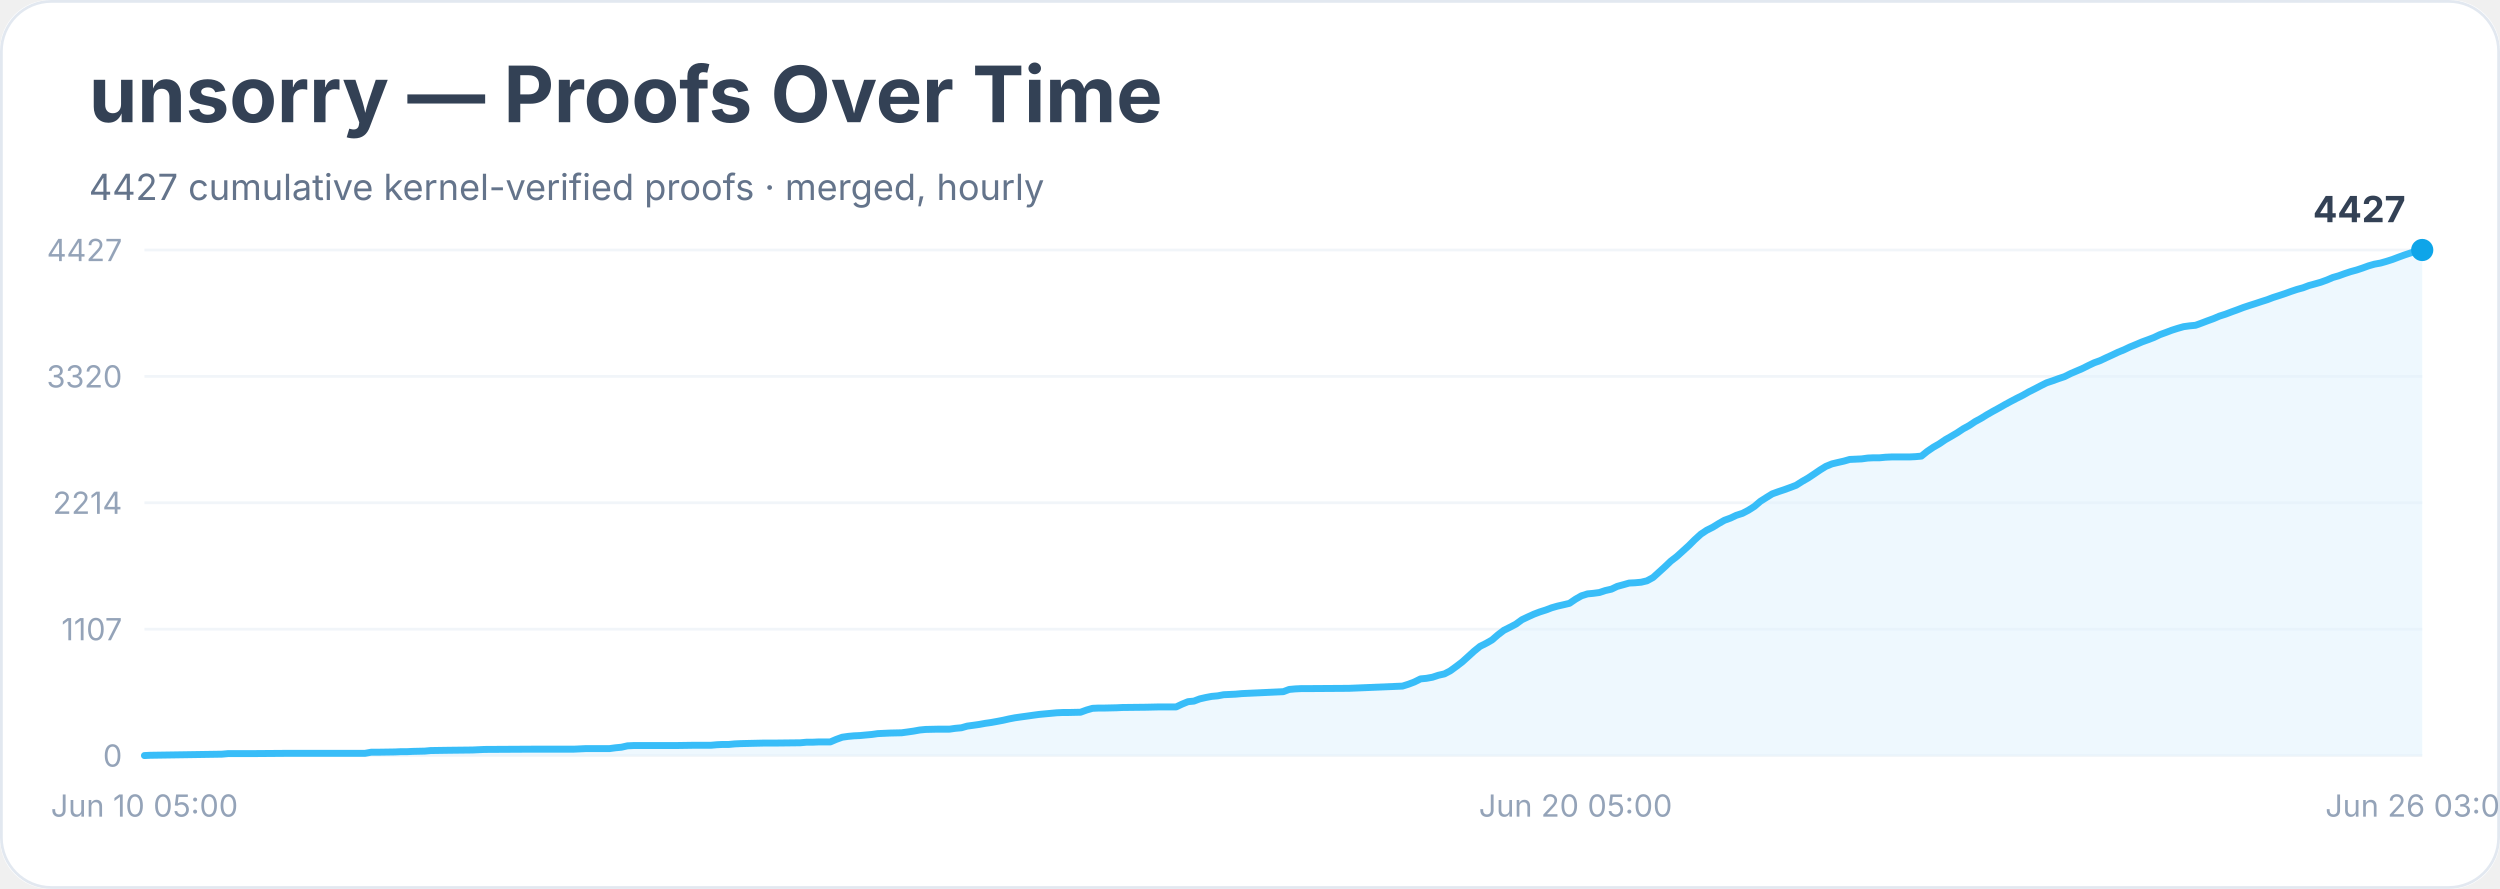
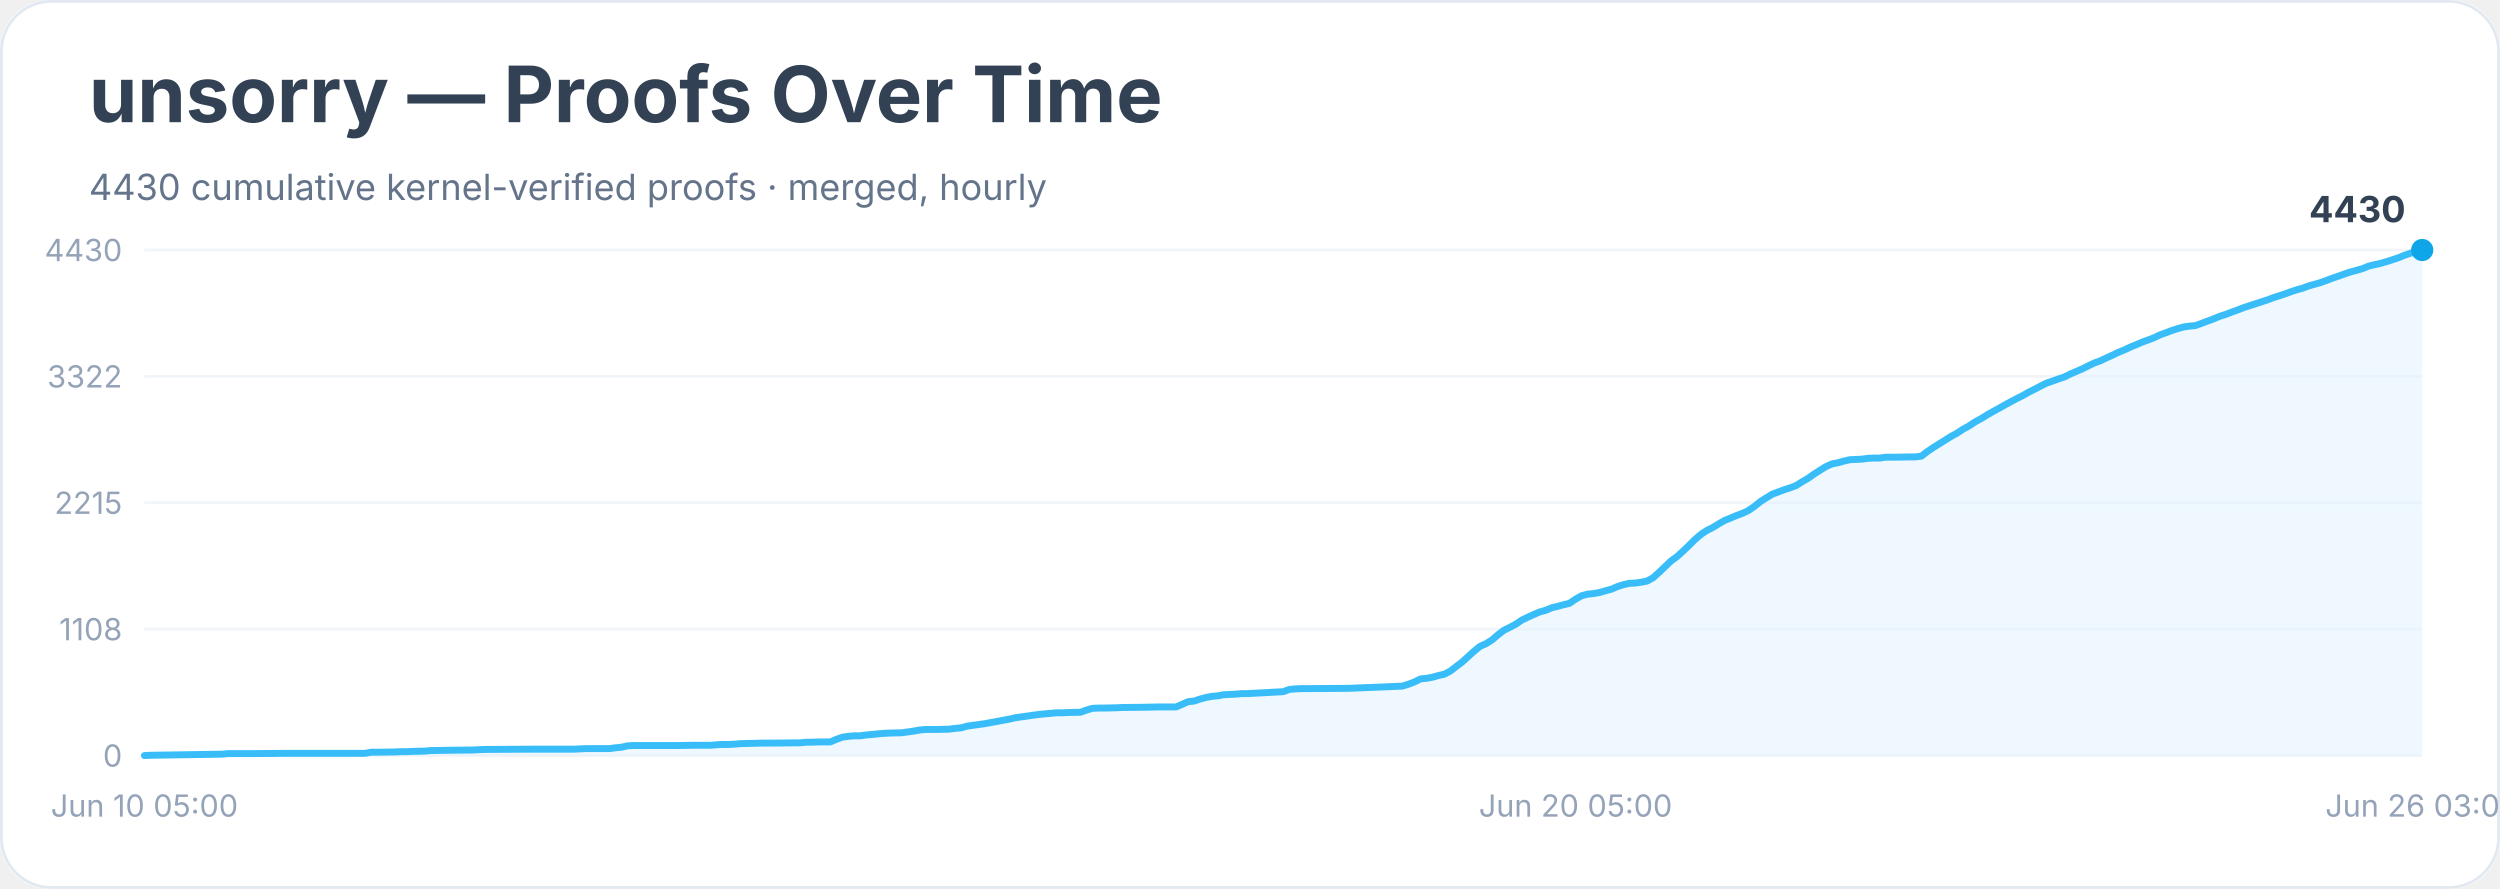
<svg xmlns="http://www.w3.org/2000/svg" width="900" height="320" viewBox="0 0 900 320" role="img" aria-labelledby="title desc">
  <rect width="900" height="100%" rx="18" fill="#ffffff" />
  <rect x="0.5" y="0.5" width="899" height="319" rx="18" fill="none" stroke="#e2e8f0" />
  <text x="32" y="44" font-family="Inter, system-ui, sans-serif" font-size="28" font-weight="700" fill="#334155">unsorry — Proofs Over Time</text>
-   <text x="32" y="72" font-family="Inter, system-ui, sans-serif" font-size="13" fill="#64748b">4427 cumulative kernel-verified proofs · merged, hourly</text>
+   <text x="32" y="72" font-family="Inter, system-ui, sans-serif" font-size="13" fill="#64748b">4430 cumulative kernel-verified proofs · merged, hourly</text>
  <line x1="52" y1="272.0" x2="872" y2="272.0" stroke="#f1f5f9" />
  <text x="44" y="276.0" text-anchor="end" font-family="Inter, system-ui, sans-serif" font-size="11" fill="#94a3b8">0</text>
  <line x1="52" y1="226.5" x2="872" y2="226.5" stroke="#f1f5f9" />
-   <text x="44" y="230.5" text-anchor="end" font-family="Inter, system-ui, sans-serif" font-size="11" fill="#94a3b8">1107</text>
+   <text x="44" y="230.5" text-anchor="end" font-family="Inter, system-ui, sans-serif" font-size="11" fill="#94a3b8">1108</text>
  <line x1="52" y1="181.0" x2="872" y2="181.0" stroke="#f1f5f9" />
-   <text x="44" y="185.0" text-anchor="end" font-family="Inter, system-ui, sans-serif" font-size="11" fill="#94a3b8">2214</text>
+   <text x="44" y="185.0" text-anchor="end" font-family="Inter, system-ui, sans-serif" font-size="11" fill="#94a3b8">2215</text>
  <line x1="52" y1="135.5" x2="872" y2="135.5" stroke="#f1f5f9" />
-   <text x="44" y="139.5" text-anchor="end" font-family="Inter, system-ui, sans-serif" font-size="11" fill="#94a3b8">3320</text>
+   <text x="44" y="139.5" text-anchor="end" font-family="Inter, system-ui, sans-serif" font-size="11" fill="#94a3b8">3322</text>
  <line x1="52" y1="90.0" x2="872" y2="90.0" stroke="#f1f5f9" />
-   <text x="44" y="94.0" text-anchor="end" font-family="Inter, system-ui, sans-serif" font-size="11" fill="#94a3b8">4427</text>
-   <polygon points="52.0,272.0 52.0,272.0 54.1,271.9 79.9,271.5 82.1,271.3 84.2,271.3 90.6,271.3 103.5,271.2 131.4,271.2 133.6,270.8 135.7,270.8 142.2,270.7 144.3,270.6 146.5,270.6 148.6,270.5 152.9,270.4 155.0,270.2 161.5,270.1 170.1,270.0 172.2,269.9 174.4,269.8 191.5,269.7 195.8,269.7 206.6,269.7 208.7,269.6 210.8,269.5 219.4,269.5 221.6,269.2 223.7,269.0 225.9,268.5 228.0,268.4 243.0,268.4 249.5,268.3 253.8,268.3 255.9,268.3 258.1,268.1 260.2,268.0 262.4,268.0 264.5,267.8 266.7,267.7 275.2,267.5 279.5,267.5 288.1,267.4 290.3,267.2 292.4,267.2 294.6,267.1 298.9,267.1 301.0,266.2 303.2,265.4 305.3,265.1 307.4,264.9 309.6,264.8 311.7,264.6 313.9,264.4 316.0,264.1 318.2,264.0 320.3,263.9 324.6,263.8 326.8,263.5 328.9,263.2 331.1,262.8 333.2,262.6 337.5,262.5 341.8,262.5 343.9,262.2 346.1,262.0 348.2,261.4 350.4,261.1 352.5,260.8 354.7,260.4 356.8,260.1 359.0,259.7 361.1,259.3 363.3,258.8 365.4,258.4 367.5,258.1 369.7,257.8 371.8,257.5 374.0,257.2 376.1,257.0 378.3,256.8 380.4,256.6 382.6,256.5 384.7,256.5 389.0,256.4 391.2,255.6 393.3,255.0 395.5,254.9 397.6,254.9 401.9,254.8 404.0,254.7 412.6,254.6 416.9,254.5 423.4,254.5 425.5,253.5 427.7,252.6 429.8,252.4 431.9,251.6 434.1,251.1 436.2,250.7 438.4,250.5 440.5,250.1 442.7,250.0 444.8,249.9 447.0,249.7 449.1,249.6 462.0,249.0 464.1,248.2 466.3,248.0 468.4,247.9 470.6,247.9 485.6,247.8 504.9,247.0 507.1,246.3 509.2,245.5 511.4,244.4 513.5,244.2 515.7,243.8 517.8,243.1 520.0,242.6 522.1,241.5 524.3,239.9 526.4,238.3 528.5,236.4 530.7,234.4 532.8,232.7 535.0,231.6 537.1,230.4 539.3,228.5 541.4,226.9 543.6,225.8 545.7,224.7 547.9,223.1 550.0,222.1 552.2,221.1 554.3,220.3 556.5,219.6 558.6,218.8 560.7,218.2 562.9,217.7 565.0,217.2 567.2,215.7 569.3,214.5 571.5,213.8 573.6,213.6 575.8,213.3 577.9,212.6 580.1,212.1 582.2,211.1 584.4,210.5 586.5,209.9 588.6,209.8 590.8,209.6 592.9,209.1 595.1,207.9 597.2,206.0 599.4,204.0 601.5,202.0 603.7,200.3 605.8,198.4 608.0,196.4 610.1,194.3 612.3,192.3 614.4,190.9 616.6,189.8 618.7,188.5 620.8,187.3 623.0,186.5 625.1,185.5 627.3,184.8 629.4,183.7 631.6,182.3 633.7,180.5 635.9,179.1 638.0,177.8 640.2,177.0 642.3,176.3 644.5,175.5 646.6,174.7 648.8,173.3 650.9,172.1 653.0,170.7 655.2,169.2 657.3,167.9 659.5,167.0 661.6,166.5 663.8,166.0 665.9,165.4 668.1,165.3 670.2,165.2 672.4,164.9 674.5,164.8 676.7,164.8 678.8,164.6 681.0,164.5 687.4,164.5 689.5,164.4 691.7,164.2 693.8,162.5 696.0,161.0 698.1,159.8 700.3,158.3 702.4,157.1 704.6,155.8 706.7,154.4 708.9,153.2 711.0,151.8 713.2,150.6 715.3,149.3 717.4,148.1 719.6,146.9 721.7,145.7 723.9,144.5 726.0,143.4 728.2,142.3 730.3,141.1 732.5,140.0 734.6,138.9 736.8,137.8 738.9,137.1 741.1,136.3 743.2,135.6 745.4,134.5 747.5,133.6 749.6,132.7 751.8,131.6 753.9,130.6 756.1,129.8 758.2,128.8 760.4,127.8 762.5,126.8 764.7,125.9 766.8,124.9 769.0,124.0 771.1,123.1 773.3,122.3 775.4,121.5 777.5,120.5 779.7,119.7 781.8,118.9 784.0,118.2 786.1,117.6 788.3,117.3 790.4,117.1 792.6,116.3 794.7,115.5 796.9,114.7 799.0,113.8 801.2,113.1 803.3,112.3 805.5,111.5 807.6,110.7 809.7,110.0 811.9,109.3 814.0,108.6 816.2,107.9 818.3,107.1 820.5,106.4 822.6,105.7 824.8,104.9 826.9,104.2 829.1,103.6 831.2,102.8 833.4,102.2 835.5,101.6 837.7,100.8 839.8,99.9 841.9,99.3 844.1,98.5 846.2,97.8 848.4,97.2 850.5,96.5 852.7,95.7 854.8,95.1 857.0,94.7 859.1,94.1 861.3,93.4 863.4,92.6 865.6,91.8 867.7,91.1 869.9,90.4 872.0,90.0 872.0,272.0" fill="#e0f2fe" opacity="0.55" />
-   <polyline points="52.0,272.0 54.1,271.9 79.9,271.5 82.1,271.3 84.2,271.3 90.6,271.3 103.5,271.2 131.4,271.2 133.6,270.8 135.7,270.8 142.2,270.7 144.3,270.6 146.5,270.6 148.6,270.5 152.9,270.4 155.0,270.2 161.5,270.1 170.1,270.0 172.2,269.9 174.4,269.8 191.5,269.7 195.8,269.7 206.6,269.7 208.7,269.6 210.8,269.5 219.4,269.5 221.6,269.2 223.7,269.0 225.9,268.5 228.0,268.4 243.0,268.4 249.5,268.3 253.8,268.3 255.9,268.3 258.1,268.1 260.2,268.0 262.4,268.0 264.5,267.8 266.7,267.7 275.2,267.5 279.5,267.5 288.1,267.4 290.3,267.2 292.4,267.2 294.6,267.1 298.9,267.1 301.0,266.2 303.2,265.4 305.3,265.1 307.4,264.9 309.6,264.8 311.7,264.6 313.9,264.4 316.0,264.1 318.2,264.0 320.3,263.9 324.6,263.8 326.8,263.5 328.9,263.2 331.1,262.8 333.2,262.6 337.5,262.5 341.8,262.5 343.9,262.2 346.1,262.0 348.2,261.4 350.4,261.1 352.5,260.8 354.7,260.4 356.8,260.1 359.0,259.7 361.1,259.3 363.3,258.8 365.4,258.4 367.5,258.1 369.7,257.8 371.8,257.5 374.0,257.2 376.1,257.0 378.3,256.8 380.4,256.6 382.6,256.5 384.7,256.5 389.0,256.4 391.2,255.6 393.3,255.0 395.5,254.9 397.6,254.9 401.9,254.8 404.0,254.7 412.6,254.6 416.9,254.5 423.4,254.5 425.5,253.5 427.7,252.6 429.8,252.4 431.9,251.6 434.1,251.1 436.2,250.7 438.4,250.5 440.5,250.1 442.7,250.0 444.8,249.9 447.0,249.7 449.1,249.6 462.0,249.0 464.1,248.2 466.3,248.0 468.4,247.9 470.6,247.9 485.6,247.8 504.9,247.0 507.1,246.3 509.2,245.5 511.4,244.4 513.5,244.2 515.7,243.8 517.8,243.1 520.0,242.6 522.1,241.5 524.3,239.9 526.4,238.3 528.5,236.4 530.7,234.4 532.8,232.7 535.0,231.6 537.1,230.4 539.3,228.5 541.4,226.9 543.6,225.8 545.7,224.7 547.9,223.1 550.0,222.1 552.2,221.1 554.3,220.3 556.5,219.6 558.6,218.8 560.7,218.2 562.9,217.7 565.0,217.2 567.2,215.7 569.3,214.5 571.5,213.8 573.6,213.6 575.8,213.3 577.9,212.6 580.1,212.1 582.2,211.1 584.4,210.5 586.5,209.9 588.6,209.8 590.8,209.6 592.9,209.1 595.1,207.9 597.2,206.0 599.4,204.0 601.5,202.0 603.7,200.3 605.8,198.4 608.0,196.4 610.1,194.3 612.3,192.3 614.4,190.9 616.6,189.8 618.7,188.5 620.8,187.3 623.0,186.5 625.1,185.5 627.3,184.8 629.4,183.7 631.6,182.3 633.7,180.5 635.9,179.1 638.0,177.8 640.2,177.0 642.3,176.3 644.5,175.5 646.6,174.7 648.8,173.3 650.9,172.1 653.0,170.7 655.2,169.2 657.3,167.9 659.5,167.0 661.6,166.5 663.8,166.0 665.9,165.4 668.1,165.3 670.2,165.2 672.4,164.9 674.5,164.8 676.7,164.8 678.8,164.6 681.0,164.5 687.4,164.5 689.5,164.4 691.7,164.2 693.8,162.5 696.0,161.0 698.1,159.8 700.3,158.3 702.4,157.1 704.6,155.8 706.7,154.4 708.9,153.2 711.0,151.8 713.2,150.6 715.3,149.3 717.4,148.1 719.6,146.9 721.7,145.7 723.9,144.5 726.0,143.4 728.2,142.3 730.3,141.1 732.5,140.0 734.6,138.9 736.8,137.8 738.9,137.1 741.1,136.3 743.2,135.6 745.4,134.5 747.5,133.6 749.6,132.7 751.8,131.6 753.9,130.6 756.1,129.8 758.2,128.8 760.4,127.8 762.5,126.8 764.7,125.9 766.8,124.9 769.0,124.0 771.1,123.1 773.3,122.3 775.4,121.5 777.5,120.5 779.7,119.7 781.8,118.9 784.0,118.2 786.1,117.6 788.3,117.3 790.4,117.1 792.6,116.3 794.7,115.5 796.9,114.7 799.0,113.8 801.2,113.1 803.3,112.3 805.5,111.5 807.6,110.7 809.7,110.0 811.9,109.3 814.0,108.6 816.2,107.9 818.3,107.1 820.5,106.4 822.6,105.7 824.8,104.9 826.9,104.2 829.1,103.6 831.2,102.8 833.4,102.2 835.5,101.6 837.7,100.8 839.8,99.9 841.9,99.3 844.1,98.5 846.2,97.8 848.4,97.2 850.5,96.5 852.7,95.7 854.8,95.1 857.0,94.7 859.1,94.1 861.3,93.4 863.4,92.6 865.6,91.8 867.7,91.1 869.9,90.4 872.0,90.0" fill="none" stroke="#38bdf8" stroke-width="2.5" stroke-linejoin="round" stroke-linecap="round" />
+   <text x="44" y="94.0" text-anchor="end" font-family="Inter, system-ui, sans-serif" font-size="11" fill="#94a3b8">4430</text>
+   <polygon points="52.0,272.0 52.0,272.0 54.1,271.9 79.9,271.5 82.1,271.3 84.2,271.3 90.6,271.3 103.5,271.2 131.4,271.2 133.6,270.8 135.7,270.8 142.2,270.7 144.3,270.6 146.5,270.6 148.6,270.5 152.9,270.4 155.0,270.2 161.5,270.1 170.1,270.0 172.2,269.9 174.4,269.8 191.5,269.7 195.8,269.7 206.6,269.7 208.7,269.6 210.8,269.5 219.4,269.5 221.6,269.2 223.7,269.0 225.9,268.5 228.0,268.4 243.0,268.4 249.5,268.3 253.8,268.3 255.9,268.3 258.1,268.1 260.2,268.0 262.4,268.0 264.5,267.9 266.7,267.7 275.2,267.5 279.5,267.5 288.1,267.4 290.3,267.2 292.4,267.2 294.6,267.1 298.9,267.1 301.0,266.2 303.2,265.4 305.3,265.1 307.4,264.9 309.6,264.9 311.7,264.6 313.9,264.4 316.0,264.2 318.2,264.0 320.3,263.9 324.6,263.8 326.8,263.5 328.9,263.2 331.1,262.8 333.2,262.6 337.5,262.6 341.8,262.5 343.9,262.2 346.1,262.0 348.2,261.4 350.4,261.1 352.5,260.8 354.7,260.5 356.8,260.1 359.0,259.7 361.1,259.3 363.3,258.9 365.4,258.4 367.5,258.1 369.7,257.8 371.8,257.5 374.0,257.2 376.1,257.0 378.3,256.8 380.4,256.6 382.6,256.6 384.7,256.5 389.0,256.4 391.2,255.6 393.3,255.0 395.5,254.9 397.6,254.9 401.9,254.8 404.0,254.7 412.6,254.6 416.9,254.5 423.4,254.5 425.5,253.6 427.7,252.6 429.8,252.4 431.9,251.7 434.1,251.1 436.2,250.7 438.4,250.5 440.5,250.1 442.7,250.0 444.8,249.9 447.0,249.7 449.1,249.7 462.0,249.0 464.1,248.2 466.3,248.0 468.4,247.9 470.6,247.9 485.6,247.8 504.9,247.0 507.1,246.3 509.2,245.5 511.4,244.4 513.5,244.2 515.7,243.8 517.8,243.2 520.0,242.7 522.1,241.6 524.3,239.9 526.4,238.3 528.5,236.4 530.7,234.4 532.8,232.7 535.0,231.7 537.1,230.4 539.3,228.5 541.4,226.9 543.6,225.8 545.7,224.7 547.9,223.2 550.0,222.2 552.2,221.2 554.3,220.3 556.5,219.7 558.6,218.8 560.7,218.3 562.9,217.7 565.0,217.2 567.2,215.7 569.3,214.5 571.5,213.9 573.6,213.7 575.8,213.3 577.9,212.7 580.1,212.1 582.2,211.2 584.4,210.5 586.5,210.0 588.6,209.9 590.8,209.6 592.9,209.2 595.1,208.0 597.2,206.1 599.4,204.0 601.5,202.0 603.7,200.4 605.8,198.5 608.0,196.4 610.1,194.3 612.3,192.4 614.4,191.0 616.6,189.9 618.7,188.6 620.8,187.4 623.0,186.5 625.1,185.6 627.3,184.8 629.4,183.8 631.6,182.3 633.7,180.6 635.9,179.2 638.0,177.9 640.2,177.1 642.3,176.3 644.5,175.6 646.6,174.8 648.8,173.4 650.9,172.2 653.0,170.7 655.2,169.3 657.3,168.0 659.5,167.0 661.6,166.6 663.8,166.0 665.9,165.5 668.1,165.4 670.2,165.3 672.4,165.0 674.5,164.9 676.7,164.9 678.8,164.6 681.0,164.6 687.4,164.5 689.5,164.5 691.7,164.2 693.8,162.6 696.0,161.1 698.1,159.8 700.3,158.4 702.4,157.1 704.6,155.9 706.7,154.5 708.9,153.3 711.0,151.9 713.2,150.7 715.3,149.4 717.4,148.2 719.6,147.0 721.7,145.8 723.9,144.6 726.0,143.5 728.2,142.4 730.3,141.2 732.5,140.1 734.6,139.0 736.8,137.9 738.9,137.2 741.1,136.4 743.2,135.7 745.4,134.6 747.5,133.7 749.6,132.8 751.8,131.7 753.9,130.7 756.1,129.9 758.2,128.9 760.4,127.9 762.5,126.9 764.7,126.0 766.8,125.0 769.0,124.1 771.1,123.2 773.3,122.4 775.4,121.6 777.5,120.6 779.7,119.8 781.8,119.0 784.0,118.3 786.1,117.7 788.3,117.4 790.4,117.2 792.6,116.4 794.7,115.6 796.9,114.8 799.0,113.9 801.2,113.2 803.3,112.4 805.5,111.6 807.6,110.8 809.7,110.1 811.9,109.4 814.0,108.7 816.2,108.0 818.3,107.2 820.5,106.5 822.6,105.8 824.8,105.0 826.9,104.3 829.1,103.7 831.2,102.9 833.4,102.3 835.5,101.7 837.7,100.9 839.8,100.1 841.9,99.4 844.1,98.6 846.2,97.9 848.4,97.3 850.5,96.7 852.7,95.8 854.8,95.3 857.0,94.8 859.1,94.2 861.3,93.5 863.4,92.8 865.6,91.9 867.7,91.2 869.9,90.5 872.0,90.0 872.0,272.0" fill="#e0f2fe" opacity="0.55" />
+   <polyline points="52.0,272.0 54.1,271.9 79.9,271.5 82.1,271.3 84.2,271.3 90.6,271.3 103.5,271.2 131.4,271.2 133.6,270.8 135.7,270.8 142.2,270.7 144.3,270.6 146.5,270.6 148.6,270.5 152.9,270.4 155.0,270.2 161.5,270.1 170.1,270.0 172.2,269.9 174.4,269.8 191.5,269.7 195.8,269.7 206.6,269.7 208.7,269.6 210.8,269.5 219.4,269.5 221.6,269.2 223.7,269.0 225.9,268.5 228.0,268.4 243.0,268.4 249.5,268.3 253.8,268.3 255.9,268.3 258.1,268.1 260.2,268.0 262.4,268.0 264.5,267.9 266.7,267.7 275.2,267.5 279.5,267.5 288.1,267.4 290.3,267.2 292.4,267.2 294.6,267.1 298.9,267.1 301.0,266.2 303.2,265.4 305.3,265.1 307.4,264.9 309.6,264.9 311.7,264.6 313.9,264.4 316.0,264.2 318.2,264.0 320.3,263.9 324.6,263.8 326.8,263.5 328.9,263.2 331.1,262.8 333.2,262.6 337.5,262.6 341.8,262.5 343.9,262.2 346.1,262.0 348.2,261.4 350.4,261.1 352.5,260.8 354.7,260.5 356.8,260.1 359.0,259.7 361.1,259.3 363.3,258.9 365.4,258.4 367.5,258.1 369.7,257.8 371.8,257.5 374.0,257.2 376.1,257.0 378.3,256.8 380.4,256.6 382.6,256.6 384.7,256.5 389.0,256.4 391.2,255.6 393.3,255.0 395.5,254.9 397.6,254.9 401.9,254.8 404.0,254.7 412.6,254.6 416.9,254.5 423.4,254.5 425.5,253.6 427.7,252.6 429.8,252.4 431.9,251.7 434.1,251.1 436.2,250.7 438.4,250.5 440.5,250.1 442.7,250.0 444.8,249.9 447.0,249.7 449.1,249.7 462.0,249.0 464.1,248.2 466.3,248.0 468.4,247.9 470.6,247.9 485.6,247.8 504.9,247.0 507.1,246.3 509.2,245.5 511.4,244.4 513.5,244.2 515.7,243.8 517.8,243.2 520.0,242.7 522.1,241.6 524.3,239.9 526.4,238.3 528.5,236.4 530.7,234.4 532.8,232.7 535.0,231.7 537.1,230.4 539.3,228.5 541.4,226.9 543.6,225.8 545.7,224.7 547.9,223.2 550.0,222.2 552.2,221.2 554.3,220.3 556.5,219.7 558.6,218.8 560.7,218.3 562.9,217.7 565.0,217.2 567.2,215.7 569.3,214.5 571.5,213.9 573.6,213.7 575.8,213.3 577.9,212.7 580.1,212.1 582.2,211.2 584.4,210.5 586.5,210.0 588.6,209.9 590.8,209.6 592.9,209.2 595.1,208.0 597.2,206.1 599.4,204.0 601.5,202.0 603.7,200.4 605.8,198.5 608.0,196.4 610.1,194.3 612.3,192.4 614.4,191.0 616.6,189.9 618.7,188.6 620.8,187.4 623.0,186.5 625.1,185.6 627.3,184.8 629.4,183.8 631.6,182.3 633.7,180.6 635.9,179.2 638.0,177.9 640.2,177.1 642.3,176.3 644.5,175.6 646.6,174.8 648.8,173.4 650.9,172.2 653.0,170.7 655.2,169.3 657.3,168.0 659.5,167.0 661.6,166.6 663.8,166.0 665.9,165.5 668.1,165.4 670.2,165.3 672.4,165.0 674.5,164.9 676.7,164.9 678.8,164.6 681.0,164.6 687.4,164.5 689.5,164.5 691.7,164.2 693.8,162.6 696.0,161.1 698.1,159.8 700.3,158.4 702.4,157.1 704.6,155.9 706.7,154.5 708.9,153.3 711.0,151.9 713.2,150.7 715.3,149.4 717.4,148.2 719.6,147.0 721.7,145.8 723.9,144.6 726.0,143.5 728.2,142.4 730.3,141.2 732.5,140.1 734.6,139.0 736.8,137.9 738.9,137.2 741.1,136.4 743.2,135.7 745.4,134.6 747.5,133.7 749.6,132.8 751.8,131.7 753.9,130.7 756.1,129.9 758.2,128.9 760.4,127.9 762.5,126.9 764.7,126.0 766.8,125.0 769.0,124.1 771.1,123.2 773.3,122.4 775.4,121.6 777.5,120.6 779.7,119.8 781.8,119.0 784.0,118.3 786.1,117.7 788.3,117.4 790.4,117.2 792.6,116.4 794.7,115.6 796.9,114.8 799.0,113.9 801.2,113.2 803.3,112.4 805.5,111.6 807.6,110.8 809.7,110.1 811.9,109.4 814.0,108.7 816.2,108.0 818.3,107.2 820.5,106.5 822.6,105.8 824.8,105.0 826.9,104.3 829.1,103.7 831.2,102.9 833.4,102.3 835.5,101.7 837.7,100.9 839.8,100.1 841.9,99.4 844.1,98.6 846.2,97.9 848.4,97.3 850.5,96.7 852.7,95.8 854.8,95.3 857.0,94.8 859.1,94.2 861.3,93.5 863.4,92.8 865.6,91.9 867.7,91.2 869.9,90.5 872.0,90.0" fill="none" stroke="#38bdf8" stroke-width="2.5" stroke-linejoin="round" stroke-linecap="round" />
  <circle cx="872.0" cy="90.0" r="4" fill="#0ea5e9" />
-   <text x="866.0" y="80.0" text-anchor="end" font-family="Inter, system-ui, sans-serif" font-size="13" font-weight="700" fill="#334155">4427</text>
+   <text x="866.0" y="80.0" text-anchor="end" font-family="Inter, system-ui, sans-serif" font-size="13" font-weight="700" fill="#334155">4430</text>
  <text x="52.0" y="294" text-anchor="middle" font-family="Inter, system-ui, sans-serif" font-size="11" fill="#94a3b8">Jun 10 05:00</text>
  <text x="567.2" y="294" text-anchor="middle" font-family="Inter, system-ui, sans-serif" font-size="11" fill="#94a3b8">Jun 20 05:00</text>
  <text x="872.0" y="294" text-anchor="middle" font-family="Inter, system-ui, sans-serif" font-size="11" fill="#94a3b8">Jun 26 03:00</text>
</svg>
